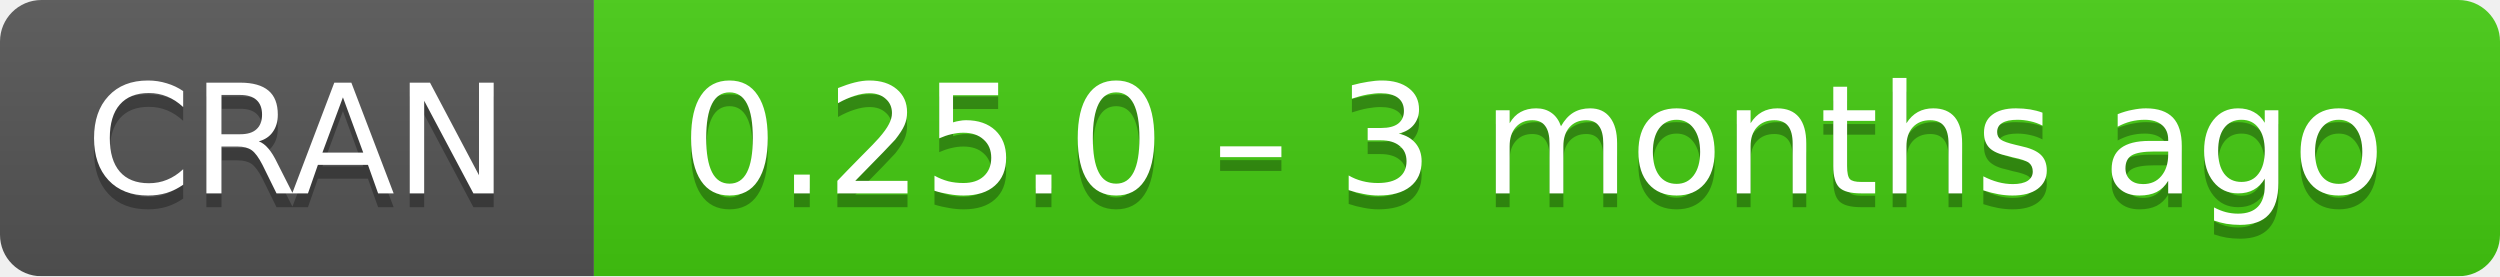
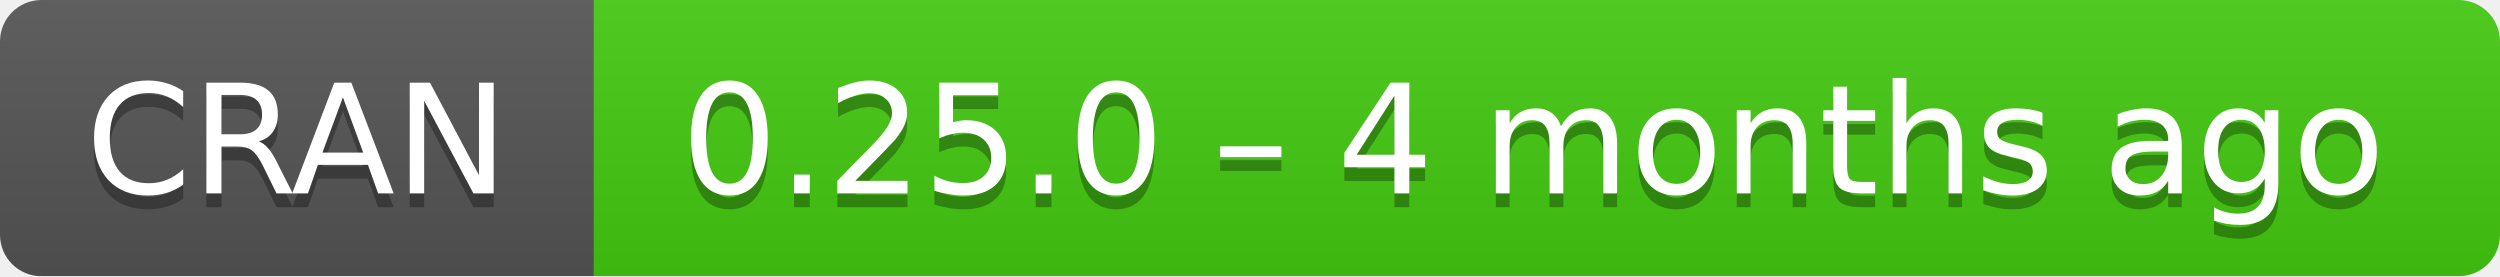
- <svg xmlns="http://www.w3.org/2000/svg" width="181" height="20" aria-label="CRAN 0.25.0 – 3 months ago">
+ <svg xmlns="http://www.w3.org/2000/svg" width="181" height="20" aria-label="CRAN 0.25.0 – 4 months ago">
  <linearGradient id="b" x2="0" y2="100%">
    <stop offset="0" stop-color="#bbb" stop-opacity=".1" />
    <stop offset="1" stop-opacity=".1" />
  </linearGradient>
  <mask id="a">
    <rect width="181" height="20" rx="3" fill="#fff" />
  </mask>
  <g mask="url(#a)">
    <path fill="#555" d="M0 0h43v20H0z" />
    <path fill="#4c1" d="M43 0h159v20H43z" />
    <path fill="url(#b)" d="M0 0h181v20H0z" />
  </g>
  <g fill="#fff" text-anchor="middle" font-family="DejaVu Sans,Verdana,Geneva,sans-serif" font-size="11">
    <text x="21.5" y="15" fill="#010101" fill-opacity=".3">
      CRAN
    </text>
    <text x="21.5" y="14">
      CRAN
    </text>
    <text x="111" y="15" fill="#010101" fill-opacity=".3">
-       0.25.0 – 3 months ago
+       0.25.0 – 4 months ago
    </text>
    <text x="111" y="14">
-       0.25.0 – 3 months ago
+       0.25.0 – 4 months ago
    </text>
  </g>
</svg>
